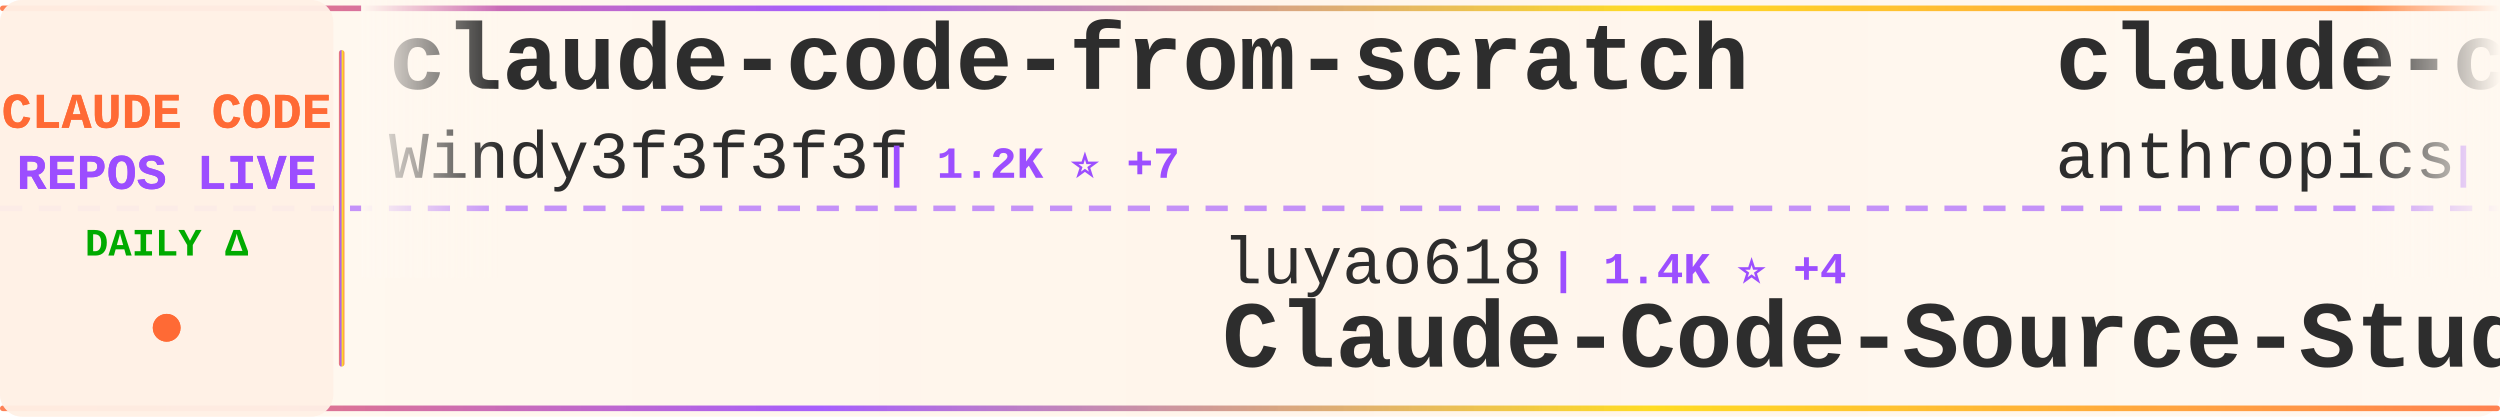
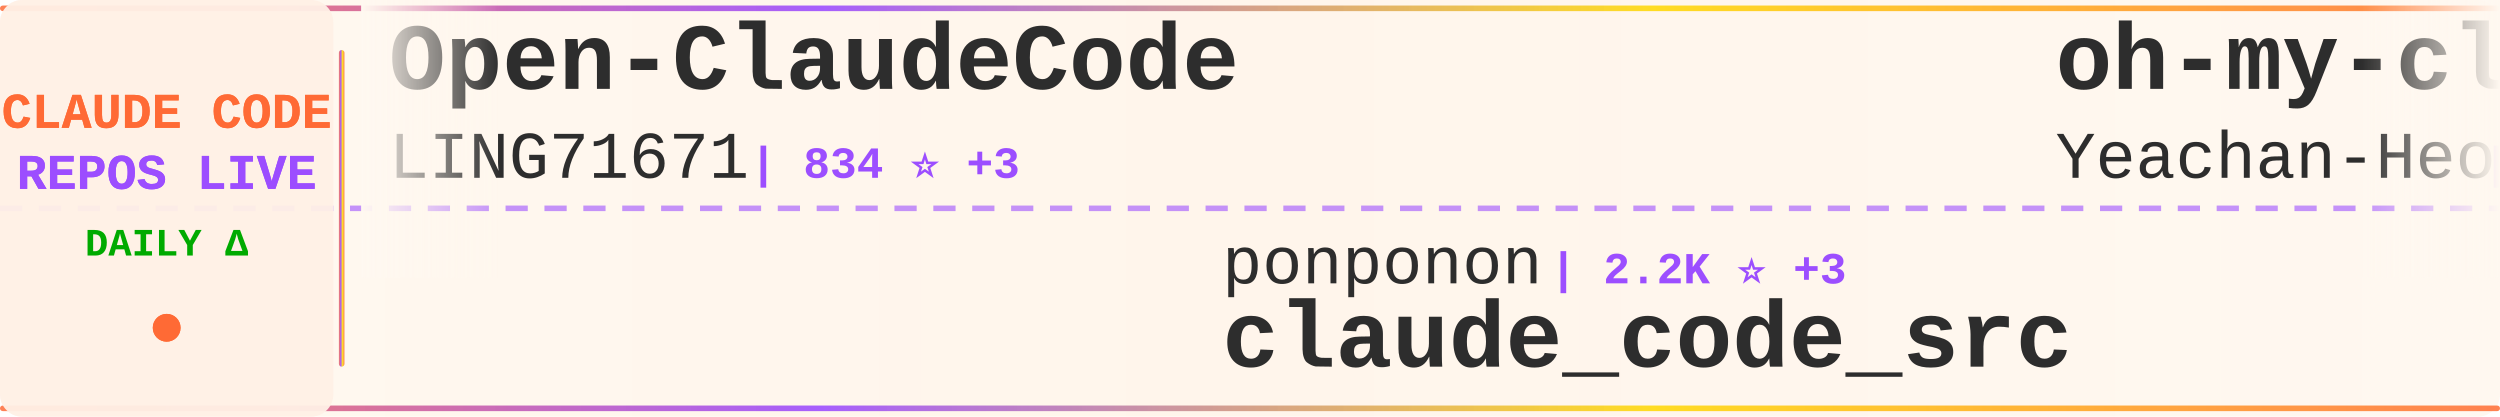
<svg xmlns="http://www.w3.org/2000/svg" width="900" height="150">
  <defs>
    <linearGradient id="tickerBg" x1="0%" y1="0%" x2="100%" y2="0%">
      <stop offset="0%" style="stop-color:#fff8f0;stop-opacity:0.98" />
      <stop offset="50%" style="stop-color:#fff5eb;stop-opacity:1" />
      <stop offset="100%" style="stop-color:#fff8f0;stop-opacity:0.98" />
    </linearGradient>
    <linearGradient id="borderGrad" x1="0%" y1="0%" x2="100%" y2="0%">
      <stop offset="0%" style="stop-color:#FF6B35;stop-opacity:0.85">
        <animate attributeName="stop-opacity" values="0.85;1;0.85" dur="2s" repeatCount="indefinite" />
      </stop>
      <stop offset="33%" style="stop-color:#9C4EFF;stop-opacity:0.9">
        <animate attributeName="stop-opacity" values="0.9;1;0.9" dur="2.2s" repeatCount="indefinite" />
      </stop>
      <stop offset="66%" style="stop-color:#FFD700;stop-opacity:0.85">
        <animate attributeName="stop-opacity" values="0.85;1;0.85" dur="1.8s" repeatCount="indefinite" />
      </stop>
      <stop offset="100%" style="stop-color:#FF6B35;stop-opacity:0.85">
        <animate attributeName="stop-opacity" values="0.85;1;0.85" dur="2s" repeatCount="indefinite" />
      </stop>
    </linearGradient>
    <filter id="textGlow">
      <feGaussianBlur stdDeviation="0.15" result="coloredBlur" />
      <feMerge>
        <feMergeNode in="coloredBlur" />
        <feMergeNode in="SourceGraphic" />
      </feMerge>
    </filter>
    <filter id="metricGlow">
      <feGaussianBlur stdDeviation="0.2" result="coloredBlur" />
      <feMerge>
        <feMergeNode in="coloredBlur" />
        <feMergeNode in="SourceGraphic" />
      </feMerge>
    </filter>
    <linearGradient id="leftFade" x1="0%" y1="0%" x2="100%" y2="0%">
      <stop offset="0%" style="stop-color:#fff8f0;stop-opacity:1" />
      <stop offset="100%" style="stop-color:#fff8f0;stop-opacity:0" />
    </linearGradient>
    <linearGradient id="rightFade" x1="0%" y1="0%" x2="100%" y2="0%">
      <stop offset="0%" style="stop-color:#fff8f0;stop-opacity:0" />
      <stop offset="100%" style="stop-color:#fff8f0;stop-opacity:1" />
    </linearGradient>
  </defs>
  <rect width="900" height="150" fill="url(#tickerBg)" rx="8" />
  <rect x="0" y="2" width="900" height="2" fill="url(#borderGrad)" rx="1" />
  <rect x="0" y="146" width="900" height="2" fill="url(#borderGrad)" rx="1" />
  <line x1="0" y1="75" x2="900" y2="75" stroke="#9C4EFF" stroke-width="2" stroke-dasharray="8 6" opacity="0.6" />
  <rect x="0" y="0" width="120" height="150" fill="#fff0e6" opacity="0.95" rx="8" />
  <text x="60" y="46" font-family="'Courier New', monospace" font-size="18" font-weight="bold" fill="#FF6B35" text-anchor="middle" filter="url(#textGlow)">
    CLAUDE CODE
  </text>
  <text x="60" y="68" font-family="'Courier New', monospace" font-size="18" font-weight="bold" fill="#9C4EFF" text-anchor="middle" filter="url(#textGlow)">
    REPOS LIVE
  </text>
  <text x="60" y="92" font-family="'Courier New', monospace" font-size="14" font-weight="bold" fill="#00aa00" text-anchor="middle">
    DAILY Δ
  </text>
  <circle cx="60" cy="118" r="5" fill="#FF6B35" filter="url(#metricGlow)">
    <animate attributeName="r" values="4;6;4" dur="1.5s" repeatCount="indefinite" />
    <animate attributeName="opacity" values="0.6;1;0.6" dur="1.5s" repeatCount="indefinite" />
  </circle>
  <rect x="122" y="18" width="2" height="114" fill="url(#borderGrad)" rx="1" />
  <clipPath id="tickerClip">
    <rect x="130" y="0" width="770" height="150" />
  </clipPath>
  <g clip-path="url(#tickerClip)">
    <g id="tickerItems">
      <animateTransform attributeName="transform" attributeType="XML" type="translate" from="0 0" to="-3000 0" dur="54s" repeatCount="indefinite" />
      <g transform="translate(0, 0)">
-         <text x="140" y="32" font-family="'Courier New', monospace" font-size="34" font-weight="bold" fill="#2d2d2d">claude-code-from-scratch</text>
-         <text x="140" y="64" font-family="'Courier New', monospace" font-size="24" font-weight="normal" fill="#2d2d2d" opacity="1.0">Windy3f3f3f3f</text>
-         <text x="318" y="64" font-family="'Courier New', monospace" font-size="16" font-weight="bold" fill="#9C4EFF"> | 1.2K ⭐ +7</text>
+         <text x="140" y="32" font-family="'Courier New', monospace" font-size="34" font-weight="bold" fill="#2d2d2d">Open-ClaudeCode</text>
+         <text x="140" y="64" font-family="'Courier New', monospace" font-size="24" font-weight="normal" fill="#2d2d2d" opacity="1.0">LING71671</text>
+         <text x="270" y="64" font-family="'Courier New', monospace" font-size="16" font-weight="bold" fill="#9C4EFF"> | 834 ⭐ +3</text>
      </g>
      <g transform="translate(300, 0)">
-         <text x="140" y="102" font-family="'Courier New', monospace" font-size="24" font-weight="normal" fill="#2d2d2d" opacity="1.0">luyao618</text>
-         <text x="258" y="102" font-family="'Courier New', monospace" font-size="16" font-weight="bold" fill="#9C4EFF"> | 1.4K ⭐ +4</text>
-         <text x="140" y="132" font-family="'Courier New', monospace" font-size="34" font-weight="bold" fill="#2d2d2d">Claude-Code-Source-Study</text>
+         <text x="140" y="102" font-family="'Courier New', monospace" font-size="24" font-weight="normal" fill="#2d2d2d" opacity="1.0">ponponon</text>
+         <text x="258" y="102" font-family="'Courier New', monospace" font-size="16" font-weight="bold" fill="#9C4EFF"> | 2.2K ⭐ +3</text>
+         <text x="140" y="132" font-family="'Courier New', monospace" font-size="34" font-weight="bold" fill="#2d2d2d">claude_code_src</text>
      </g>
      <g transform="translate(600, 0)">
-         <text x="140" y="32" font-family="'Courier New', monospace" font-size="34" font-weight="bold" fill="#2d2d2d">claude-code-base-action</text>
-         <text x="140" y="64" font-family="'Courier New', monospace" font-size="24" font-weight="normal" fill="#2d2d2d" opacity="1.0">anthropics</text>
-         <text x="282" y="64" font-family="'Courier New', monospace" font-size="16" font-weight="bold" fill="#9C4EFF"> | 829 ⭐ +1</text>
+         <text x="140" y="32" font-family="'Courier New', monospace" font-size="34" font-weight="bold" fill="#2d2d2d">oh-my-claudecode</text>
+         <text x="140" y="64" font-family="'Courier New', monospace" font-size="24" font-weight="normal" fill="#2d2d2d" opacity="1.0">Yeachan-Heo</text>
+         <text x="294" y="64" font-family="'Courier New', monospace" font-size="16" font-weight="bold" fill="#9C4EFF"> | 34.0K ⭐ +63</text>
      </g>
      <g transform="translate(900, 0)">
-         <text x="140" y="102" font-family="'Courier New', monospace" font-size="24" font-weight="normal" fill="#2d2d2d" opacity="1.0">farion1231</text>
-         <text x="282" y="102" font-family="'Courier New', monospace" font-size="16" font-weight="bold" fill="#9C4EFF"> | 72.6K ⭐ +843</text>
-         <text x="140" y="132" font-family="'Courier New', monospace" font-size="34" font-weight="bold" fill="#2d2d2d">cc-switch</text>
+         <text x="140" y="102" font-family="'Courier New', monospace" font-size="24" font-weight="normal" fill="#2d2d2d" opacity="1.0">AprilNEA</text>
+         <text x="258" y="102" font-family="'Courier New', monospace" font-size="16" font-weight="bold" fill="#9C4EFF"> | 381 ⭐</text>
+         <text x="140" y="132" font-family="'Courier New', monospace" font-size="34" font-weight="bold" fill="#2d2d2d">claude-code-source</text>
      </g>
      <g transform="translate(1200, 0)">
-         <text x="140" y="32" font-family="'Courier New', monospace" font-size="34" font-weight="bold" fill="#2d2d2d">Claude-Code-Game-Studios</text>
-         <text x="140" y="64" font-family="'Courier New', monospace" font-size="24" font-weight="normal" fill="#2d2d2d" opacity="1.0">Donchitos</text>
-         <text x="270" y="64" font-family="'Courier New', monospace" font-size="16" font-weight="bold" fill="#9C4EFF"> | 18.9K ⭐ +135</text>
+         <text x="140" y="32" font-family="'Courier New', monospace" font-size="34" font-weight="bold" fill="#2d2d2d">antigravity-awesome-skil...</text>
+         <text x="140" y="64" font-family="'Courier New', monospace" font-size="24" font-weight="normal" fill="#2d2d2d" opacity="1.0">sickn33</text>
+         <text x="246" y="64" font-family="'Courier New', monospace" font-size="16" font-weight="bold" fill="#9C4EFF"> | 37.7K ⭐ +96</text>
      </g>
      <g transform="translate(1500, 0)">
-         <text x="140" y="102" font-family="'Courier New', monospace" font-size="24" font-weight="normal" fill="#2d2d2d" opacity="1.0">Windy3f3f3f3f</text>
-         <text x="318" y="102" font-family="'Courier New', monospace" font-size="16" font-weight="bold" fill="#9C4EFF"> | 2.4K ⭐ +7</text>
-         <text x="140" y="132" font-family="'Courier New', monospace" font-size="34" font-weight="bold" fill="#2d2d2d">how-claude-code-works</text>
+         <text x="140" y="102" font-family="'Courier New', monospace" font-size="24" font-weight="normal" fill="#2d2d2d" opacity="1.0">Maciek-roboblog</text>
+         <text x="342" y="102" font-family="'Courier New', monospace" font-size="16" font-weight="bold" fill="#9C4EFF"> | 8.0K ⭐ +3</text>
+         <text x="140" y="132" font-family="'Courier New', monospace" font-size="34" font-weight="bold" fill="#2d2d2d">Claude-Code-Usage-Monito...</text>
      </g>
      <g transform="translate(1800, 0)">
-         <text x="140" y="32" font-family="'Courier New', monospace" font-size="34" font-weight="bold" fill="#2d2d2d">claude-code-sourcemap</text>
-         <text x="140" y="64" font-family="'Courier New', monospace" font-size="24" font-weight="normal" fill="#2d2d2d" opacity="1.0">Hyper66666</text>
-         <text x="282" y="64" font-family="'Courier New', monospace" font-size="16" font-weight="bold" fill="#9C4EFF"> | 214 ⭐</text>
+         <text x="140" y="32" font-family="'Courier New', monospace" font-size="34" font-weight="bold" fill="#2d2d2d">claude-code-workflows</text>
+         <text x="140" y="64" font-family="'Courier New', monospace" font-size="24" font-weight="normal" fill="#2d2d2d" opacity="1.0">OneRedOak</text>
+         <text x="270" y="64" font-family="'Courier New', monospace" font-size="16" font-weight="bold" fill="#9C4EFF"> | 3.8K ⭐ +5</text>
      </g>
      <g transform="translate(2100, 0)">
-         <text x="140" y="102" font-family="'Courier New', monospace" font-size="24" font-weight="normal" fill="#2d2d2d" opacity="1.0">edmund-io</text>
-         <text x="270" y="102" font-family="'Courier New', monospace" font-size="16" font-weight="bold" fill="#9C4EFF"> | 1.4K ⭐ +3</text>
-         <text x="140" y="132" font-family="'Courier New', monospace" font-size="34" font-weight="bold" fill="#2d2d2d">edmunds-claude-code</text>
+         <text x="140" y="102" font-family="'Courier New', monospace" font-size="24" font-weight="normal" fill="#2d2d2d" opacity="1.0">zebbern</text>
+         <text x="246" y="102" font-family="'Courier New', monospace" font-size="16" font-weight="bold" fill="#9C4EFF"> | 4.1K ⭐</text>
+         <text x="140" y="132" font-family="'Courier New', monospace" font-size="34" font-weight="bold" fill="#2d2d2d">claude-code-guide</text>
      </g>
      <g transform="translate(2400, 0)">
-         <text x="140" y="32" font-family="'Courier New', monospace" font-size="34" font-weight="bold" fill="#2d2d2d">claude-code-ultimate-gui...</text>
-         <text x="140" y="64" font-family="'Courier New', monospace" font-size="24" font-weight="normal" fill="#2d2d2d" opacity="1.0">FlorianBruniaux</text>
-         <text x="342" y="64" font-family="'Courier New', monospace" font-size="16" font-weight="bold" fill="#9C4EFF"> | 4.4K ⭐ +16</text>
+         <text x="140" y="32" font-family="'Courier New', monospace" font-size="34" font-weight="bold" fill="#2d2d2d">claude-code-from-source</text>
+         <text x="140" y="64" font-family="'Courier New', monospace" font-size="24" font-weight="normal" fill="#2d2d2d" opacity="1.0">alejandrobalderas</text>
+         <text x="366" y="64" font-family="'Courier New', monospace" font-size="16" font-weight="bold" fill="#9C4EFF"> | 1.9K ⭐ +2</text>
      </g>
      <g transform="translate(2700, 0)">
-         <text x="140" y="102" font-family="'Courier New', monospace" font-size="24" font-weight="normal" fill="#2d2d2d" opacity="1.0">fuergaosi233</text>
-         <text x="306" y="102" font-family="'Courier New', monospace" font-size="16" font-weight="bold" fill="#9C4EFF"> | 2.6K ⭐ +2</text>
-         <text x="140" y="132" font-family="'Courier New', monospace" font-size="34" font-weight="bold" fill="#2d2d2d">claude-code-proxy</text>
+         <text x="140" y="102" font-family="'Courier New', monospace" font-size="24" font-weight="normal" fill="#2d2d2d" opacity="1.0">zstmfhy</text>
+         <text x="246" y="102" font-family="'Courier New', monospace" font-size="16" font-weight="bold" fill="#9C4EFF"> | 189 ⭐</text>
+         <text x="140" y="132" font-family="'Courier New', monospace" font-size="34" font-weight="bold" fill="#2d2d2d">Claude-code</text>
      </g>
      <g transform="translate(3000, 0)">
-         <text x="140" y="32" font-family="'Courier New', monospace" font-size="34" font-weight="bold" fill="#2d2d2d">claude-code-from-scratch</text>
-         <text x="140" y="64" font-family="'Courier New', monospace" font-size="24" font-weight="normal" fill="#2d2d2d" opacity="1.0">Windy3f3f3f3f</text>
-         <text x="318" y="64" font-family="'Courier New', monospace" font-size="16" font-weight="bold" fill="#9C4EFF"> | 1.2K ⭐ +7</text>
+         <text x="140" y="32" font-family="'Courier New', monospace" font-size="34" font-weight="bold" fill="#2d2d2d">Open-ClaudeCode</text>
+         <text x="140" y="64" font-family="'Courier New', monospace" font-size="24" font-weight="normal" fill="#2d2d2d" opacity="1.0">LING71671</text>
+         <text x="270" y="64" font-family="'Courier New', monospace" font-size="16" font-weight="bold" fill="#9C4EFF"> | 834 ⭐ +3</text>
      </g>
      <g transform="translate(3300, 0)">
-         <text x="140" y="102" font-family="'Courier New', monospace" font-size="24" font-weight="normal" fill="#2d2d2d" opacity="1.0">luyao618</text>
-         <text x="258" y="102" font-family="'Courier New', monospace" font-size="16" font-weight="bold" fill="#9C4EFF"> | 1.4K ⭐ +4</text>
-         <text x="140" y="132" font-family="'Courier New', monospace" font-size="34" font-weight="bold" fill="#2d2d2d">Claude-Code-Source-Study</text>
+         <text x="140" y="102" font-family="'Courier New', monospace" font-size="24" font-weight="normal" fill="#2d2d2d" opacity="1.0">ponponon</text>
+         <text x="258" y="102" font-family="'Courier New', monospace" font-size="16" font-weight="bold" fill="#9C4EFF"> | 2.2K ⭐ +3</text>
+         <text x="140" y="132" font-family="'Courier New', monospace" font-size="34" font-weight="bold" fill="#2d2d2d">claude_code_src</text>
      </g>
      <g transform="translate(3600, 0)">
-         <text x="140" y="32" font-family="'Courier New', monospace" font-size="34" font-weight="bold" fill="#2d2d2d">claude-code-base-action</text>
-         <text x="140" y="64" font-family="'Courier New', monospace" font-size="24" font-weight="normal" fill="#2d2d2d" opacity="1.0">anthropics</text>
-         <text x="282" y="64" font-family="'Courier New', monospace" font-size="16" font-weight="bold" fill="#9C4EFF"> | 829 ⭐ +1</text>
+         <text x="140" y="32" font-family="'Courier New', monospace" font-size="34" font-weight="bold" fill="#2d2d2d">oh-my-claudecode</text>
+         <text x="140" y="64" font-family="'Courier New', monospace" font-size="24" font-weight="normal" fill="#2d2d2d" opacity="1.0">Yeachan-Heo</text>
+         <text x="294" y="64" font-family="'Courier New', monospace" font-size="16" font-weight="bold" fill="#9C4EFF"> | 34.0K ⭐ +63</text>
      </g>
      <g transform="translate(3900, 0)">
-         <text x="140" y="102" font-family="'Courier New', monospace" font-size="24" font-weight="normal" fill="#2d2d2d" opacity="1.0">farion1231</text>
-         <text x="282" y="102" font-family="'Courier New', monospace" font-size="16" font-weight="bold" fill="#9C4EFF"> | 72.6K ⭐ +843</text>
-         <text x="140" y="132" font-family="'Courier New', monospace" font-size="34" font-weight="bold" fill="#2d2d2d">cc-switch</text>
+         <text x="140" y="102" font-family="'Courier New', monospace" font-size="24" font-weight="normal" fill="#2d2d2d" opacity="1.0">AprilNEA</text>
+         <text x="258" y="102" font-family="'Courier New', monospace" font-size="16" font-weight="bold" fill="#9C4EFF"> | 381 ⭐</text>
+         <text x="140" y="132" font-family="'Courier New', monospace" font-size="34" font-weight="bold" fill="#2d2d2d">claude-code-source</text>
      </g>
    </g>
  </g>
  <rect x="130" y="0" width="50" height="100" fill="url(#leftFade)" />
  <rect x="850" y="0" width="50" height="100" fill="url(#rightFade)" />
</svg>
